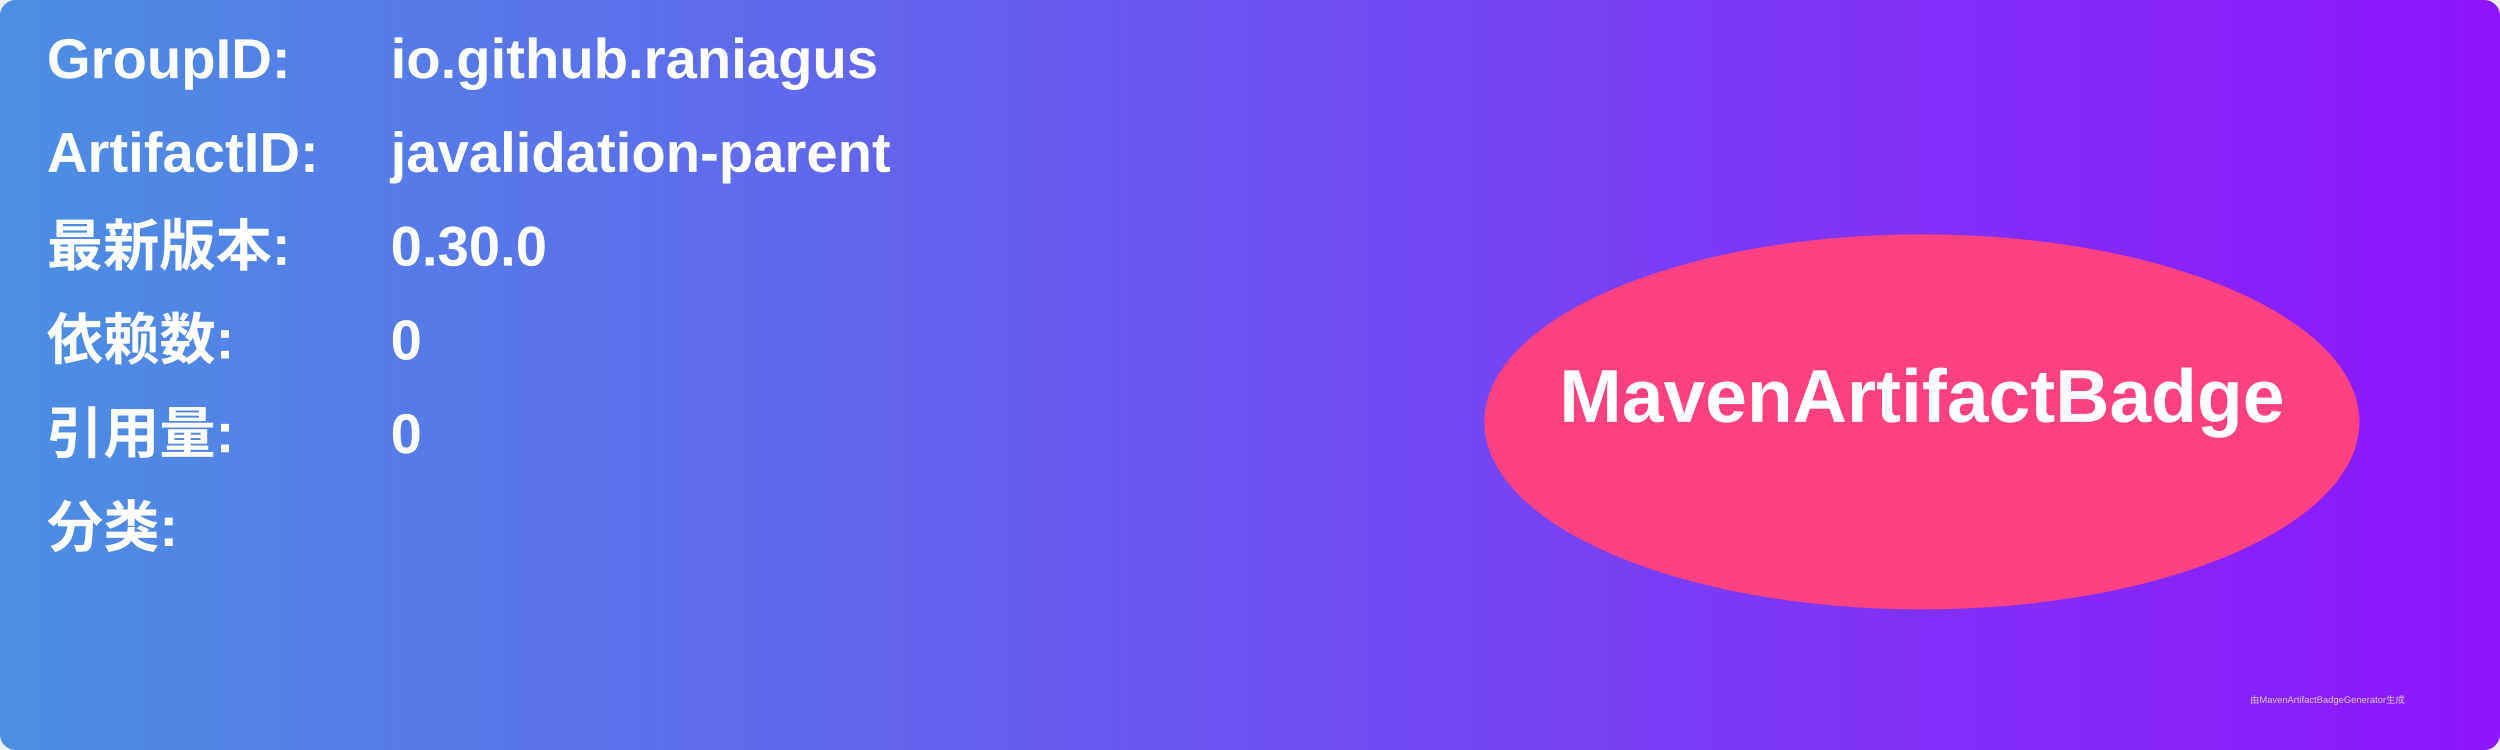
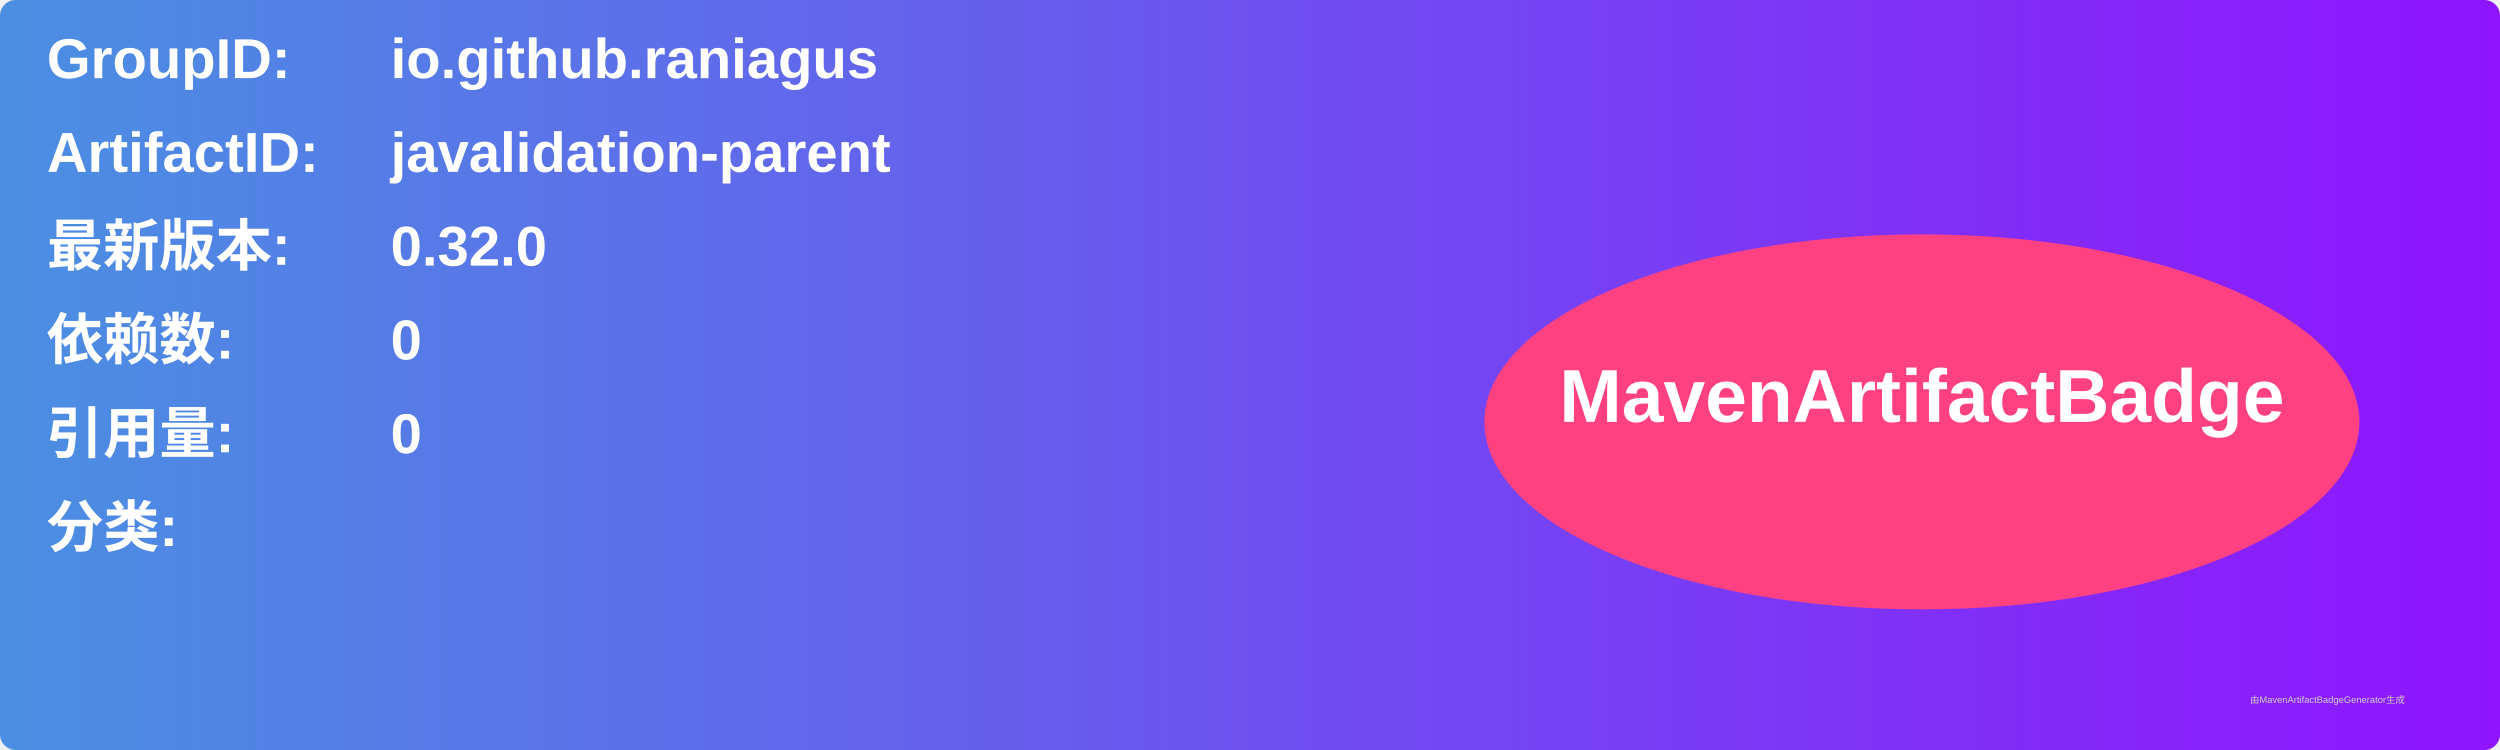
<svg xmlns="http://www.w3.org/2000/svg" width="800" height="240" viewBox="0 0 800 240">
  <linearGradient id="grad" x1="0%" y1="0%" x2="100%" y2="0%">
    <stop offset="0%" stop-color="#4a90e2" />
    <stop offset="100%" stop-color="#9013fe" />
  </linearGradient>
  <rect width="100%" height="100%" rx="5" ry="5" fill="url(#grad)" />
  <g transform="translate(15, 15)">
    <text x="0" y="10" font-family="Arial" font-size="18" fill="white" font-weight="bold" width="260">GroupID:</text>
    <text x="110" y="10" font-family="Arial" font-size="18" fill="white" font-weight="bold" width="460">io.github.raniagus</text>
    <text x="0" y="40" font-family="Arial" font-size="18" fill="white" font-weight="bold" width="260">ArtifactID:</text>
    <text x="110" y="40" font-family="Arial" font-size="18" fill="white" font-weight="bold" width="460">javalidation-parent</text>
    <text x="0" y="70" font-family="Arial" font-size="18" fill="white" font-weight="bold">最新版本:</text>
    <text x="110" y="70" font-family="Arial" font-size="18" fill="white" font-weight="bold">
-       <tspan font-weight="bold">0.30.0</tspan>
+       <tspan font-weight="bold">0.32.0</tspan>
    </text>
    <text x="0" y="100" font-family="Arial" font-size="18" fill="white" font-weight="bold">依赖数: </text>
    <text x="110" y="100" font-family="Arial" font-size="18" fill="white">
      <tspan font-weight="bold">0</tspan>
    </text>
    <text x="0" y="130" font-family="Arial" font-size="18" fill="white" font-weight="bold">引用量: </text>
    <text x="110" y="130" font-family="Arial" font-size="18" fill="white">
      <tspan font-weight="bold">0</tspan>
    </text>
    <text x="0" y="160" font-family="Arial" font-size="18" fill="white" font-weight="bold">分类:</text>
    <text x="10" y="190" font-family="Arial" font-size="10" fill="white">
      <tspan font-weight="bold" />
    </text>
    <ellipse cx="600" cy="120" rx="140" ry="60" fill="#ff4081" />
    <text x="600" y="120" text-anchor="middle" font-family="Arial" font-size="24" fill="white" font-weight="bold">MavenArtifactBadge</text>
  </g>
  <text x="720" y="225" font-family="Arial" font-size="3" fill="#d0d0d0">由MavenArtifactBadgeGenerator生成</text>
</svg>
